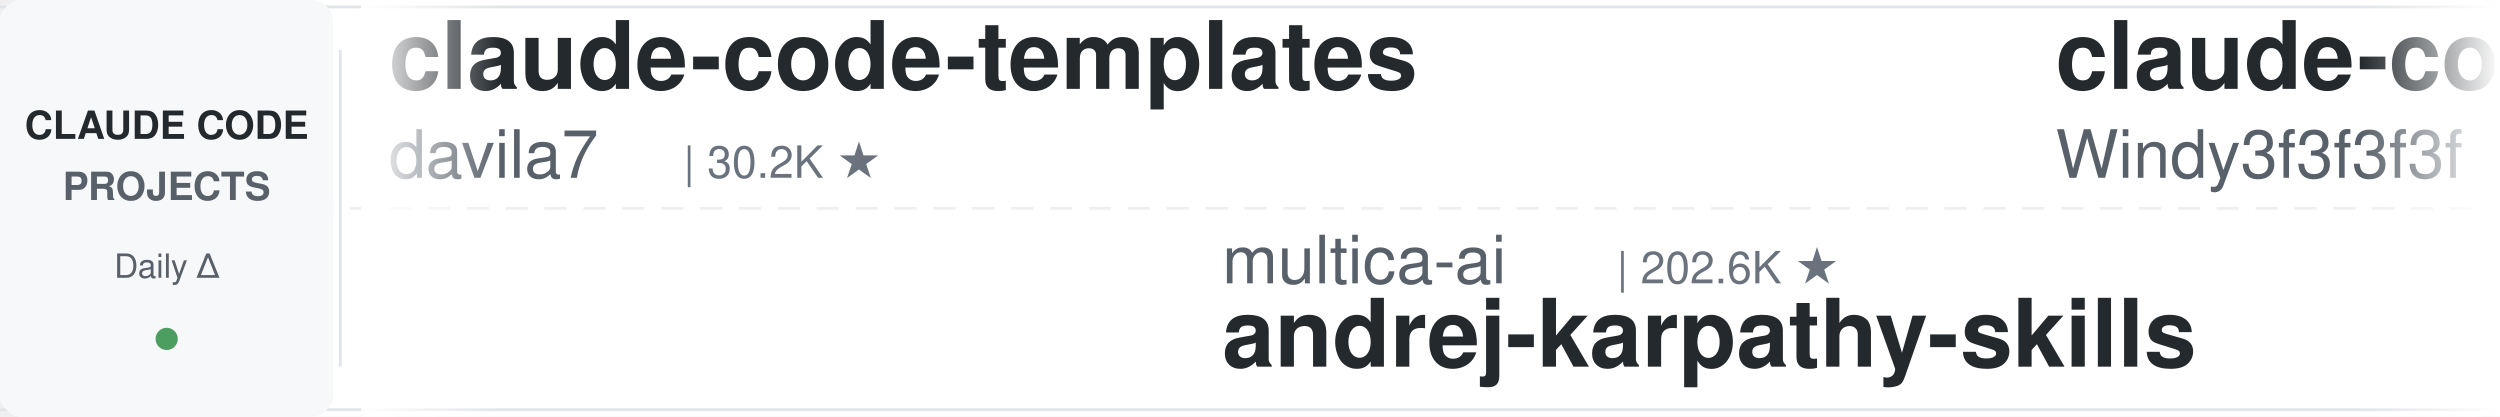
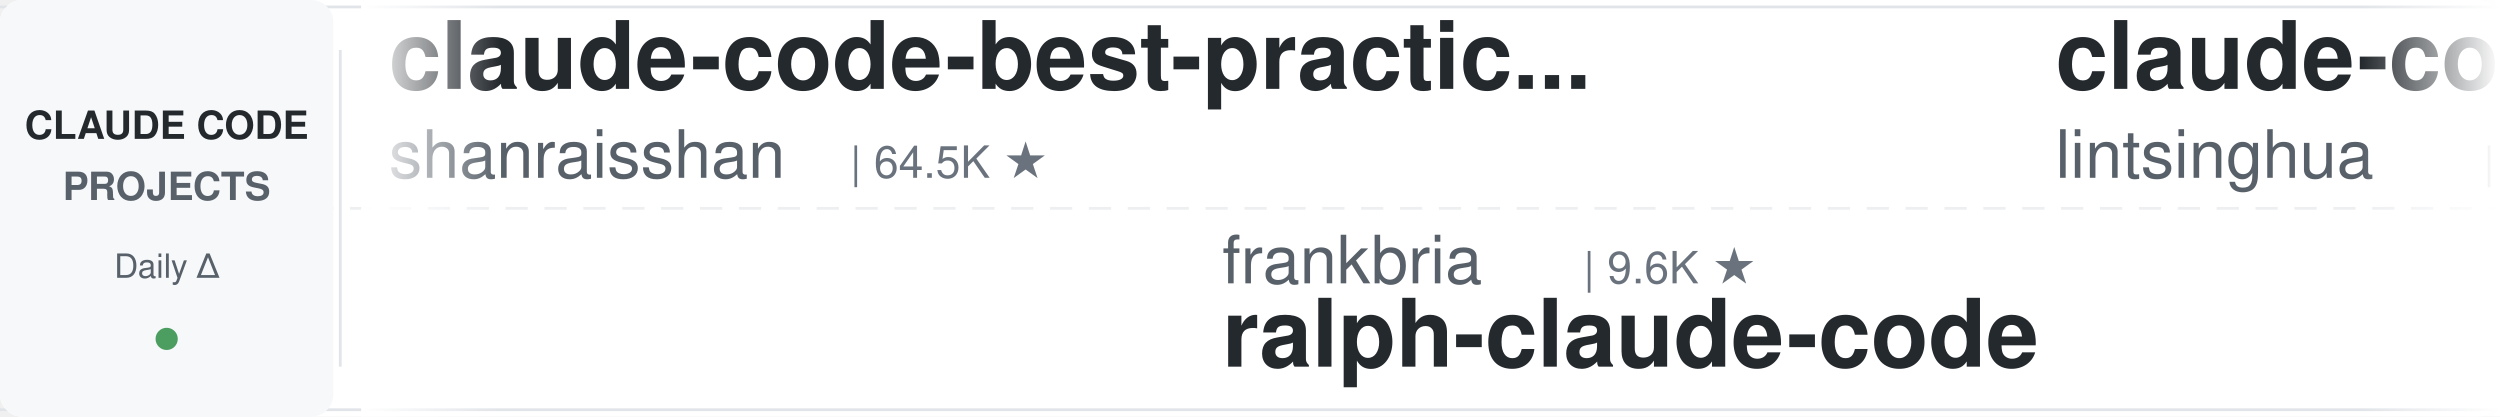
<svg xmlns="http://www.w3.org/2000/svg" width="900" height="150">
  <defs>
    <linearGradient id="leftFade" x1="0%" y1="0%" x2="100%" y2="0%">
      <stop offset="0%" style="stop-color:#ffffff;stop-opacity:1" />
      <stop offset="100%" style="stop-color:#ffffff;stop-opacity:0" />
    </linearGradient>
    <linearGradient id="rightFade" x1="0%" y1="0%" x2="100%" y2="0%">
      <stop offset="0%" style="stop-color:#ffffff;stop-opacity:0" />
      <stop offset="100%" style="stop-color:#ffffff;stop-opacity:1" />
    </linearGradient>
  </defs>
  <rect width="900" height="150" fill="#ffffff" rx="8" />
  <rect x="0" y="2" width="900" height="1" fill="#e1e4e8" />
  <rect x="0" y="147" width="900" height="1" fill="#e1e4e8" />
  <line x1="0" y1="75" x2="900" y2="75" stroke="#e1e4e8" stroke-width="1" stroke-dasharray="8 6" opacity="0.6" />
  <rect x="0" y="0" width="120" height="150" fill="#f6f8fa" rx="8" />
  <text x="60" y="50" font-family="-apple-system, BlinkMacSystemFont, 'Segoe UI', Helvetica, Arial, sans-serif" font-size="14" font-weight="600" fill="#24292e" text-anchor="middle">CLAUDE CODE</text>
  <text x="60" y="72" font-family="-apple-system, BlinkMacSystemFont, 'Segoe UI', Helvetica, Arial, sans-serif" font-size="14" font-weight="600" fill="#586069" text-anchor="middle">PROJECTS</text>
  <text x="60" y="100" font-family="-apple-system, BlinkMacSystemFont, 'Segoe UI', Helvetica, Arial, sans-serif" font-size="12" font-weight="500" fill="#586069" text-anchor="middle">Daily Δ</text>
  <circle cx="60" cy="122" r="4" fill="#22863a" opacity="0.8" />
  <rect x="122" y="18" width="1" height="114" fill="#e1e4e8" />
  <clipPath id="tickerClip">
    <rect x="130" y="0" width="770" height="150" />
  </clipPath>
  <g clip-path="url(#tickerClip)">
    <g id="tickerItems">
      <animateTransform attributeName="transform" attributeType="XML" type="translate" from="0 0" to="-3000 0" dur="54s" repeatCount="indefinite" />
      <g transform="translate(0, 0)">
+         <text x="140" y="32" font-family="-apple-system, BlinkMacSystemFont, 'Segoe UI', Helvetica, Arial, sans-serif" font-size="34" font-weight="600" fill="#24292e">claude-code-best-practic...</text>
+         <text x="140" y="64" font-family="-apple-system, BlinkMacSystemFont, 'Segoe UI', Helvetica, Arial, sans-serif" font-size="24" font-weight="400" fill="#586069">shanraisshan</text>
+         <text x="306" y="64" font-family="-apple-system, BlinkMacSystemFont, 'Segoe UI', Helvetica, Arial, sans-serif" font-size="16" font-weight="500" fill="#6a737d">| 64.5K ★</text>
+       </g>
+       <g transform="translate(300, 0)">
+         <text x="140" y="102" font-family="-apple-system, BlinkMacSystemFont, 'Segoe UI', Helvetica, Arial, sans-serif" font-size="24" font-weight="400" fill="#586069">frankbria</text>
+         <text x="270" y="102" font-family="-apple-system, BlinkMacSystemFont, 'Segoe UI', Helvetica, Arial, sans-serif" font-size="16" font-weight="500" fill="#6a737d">| 9.6K ★</text>
+         <text x="140" y="132" font-family="-apple-system, BlinkMacSystemFont, 'Segoe UI', Helvetica, Arial, sans-serif" font-size="34" font-weight="600" fill="#24292e">ralph-claude-code</text>
+       </g>
+       <g transform="translate(600, 0)">
+         <text x="140" y="32" font-family="-apple-system, BlinkMacSystemFont, 'Segoe UI', Helvetica, Arial, sans-serif" font-size="34" font-weight="600" fill="#24292e">claude-code-book</text>
+         <text x="140" y="64" font-family="-apple-system, BlinkMacSystemFont, 'Segoe UI', Helvetica, Arial, sans-serif" font-size="24" font-weight="400" fill="#586069">lintsinghua</text>
+         <text x="294" y="64" font-family="-apple-system, BlinkMacSystemFont, 'Segoe UI', Helvetica, Arial, sans-serif" font-size="16" font-weight="500" fill="#6a737d">| 4.1K ★</text>
+       </g>
+       <g transform="translate(900, 0)">
+         <text x="140" y="102" font-family="-apple-system, BlinkMacSystemFont, 'Segoe UI', Helvetica, Arial, sans-serif" font-size="24" font-weight="400" fill="#586069">affaan-m</text>
+         <text x="258" y="102" font-family="-apple-system, BlinkMacSystemFont, 'Segoe UI', Helvetica, Arial, sans-serif" font-size="16" font-weight="500" fill="#6a737d">| 240.2K ★</text>
+         <text x="140" y="132" font-family="-apple-system, BlinkMacSystemFont, 'Segoe UI', Helvetica, Arial, sans-serif" font-size="34" font-weight="600" fill="#24292e">ECC</text>
+       </g>
+       <g transform="translate(1200, 0)">
        <text x="140" y="32" font-family="-apple-system, BlinkMacSystemFont, 'Segoe UI', Helvetica, Arial, sans-serif" font-size="34" font-weight="600" fill="#24292e">claude-code-templates</text>
        <text x="140" y="64" font-family="-apple-system, BlinkMacSystemFont, 'Segoe UI', Helvetica, Arial, sans-serif" font-size="24" font-weight="400" fill="#586069">davila7</text>
        <text x="246" y="64" font-family="-apple-system, BlinkMacSystemFont, 'Segoe UI', Helvetica, Arial, sans-serif" font-size="16" font-weight="500" fill="#6a737d">| 30.2K ★</text>
      </g>
-       <g transform="translate(300, 0)">
-         <text x="140" y="102" font-family="-apple-system, BlinkMacSystemFont, 'Segoe UI', Helvetica, Arial, sans-serif" font-size="24" font-weight="400" fill="#586069">multica-ai</text>
-         <text x="282" y="102" font-family="-apple-system, BlinkMacSystemFont, 'Segoe UI', Helvetica, Arial, sans-serif" font-size="16" font-weight="500" fill="#6a737d">| 202.6K ★</text>
-         <text x="140" y="132" font-family="-apple-system, BlinkMacSystemFont, 'Segoe UI', Helvetica, Arial, sans-serif" font-size="34" font-weight="600" fill="#24292e">andrej-karpathy-skills</text>
-       </g>
-       <g transform="translate(600, 0)">
-         <text x="140" y="32" font-family="-apple-system, BlinkMacSystemFont, 'Segoe UI', Helvetica, Arial, sans-serif" font-size="34" font-weight="600" fill="#24292e">claude-code-from-scratch</text>
-         <text x="140" y="64" font-family="-apple-system, BlinkMacSystemFont, 'Segoe UI', Helvetica, Arial, sans-serif" font-size="24" font-weight="400" fill="#586069">Windy3f3f3f3f</text>
-         <text x="318" y="64" font-family="-apple-system, BlinkMacSystemFont, 'Segoe UI', Helvetica, Arial, sans-serif" font-size="16" font-weight="500" fill="#6a737d">| 2.6K ★</text>
-       </g>
-       <g transform="translate(900, 0)">
-         <text x="140" y="102" font-family="-apple-system, BlinkMacSystemFont, 'Segoe UI', Helvetica, Arial, sans-serif" font-size="24" font-weight="400" fill="#586069">repowise-dev</text>
-         <text x="306" y="102" font-family="-apple-system, BlinkMacSystemFont, 'Segoe UI', Helvetica, Arial, sans-serif" font-size="16" font-weight="500" fill="#6a737d">| 1.2K ★</text>
-         <text x="140" y="132" font-family="-apple-system, BlinkMacSystemFont, 'Segoe UI', Helvetica, Arial, sans-serif" font-size="34" font-weight="600" fill="#24292e">claude-code-prompts</text>
-       </g>
-       <g transform="translate(1200, 0)">
-         <text x="140" y="32" font-family="-apple-system, BlinkMacSystemFont, 'Segoe UI', Helvetica, Arial, sans-serif" font-size="34" font-weight="600" fill="#24292e">claude-code-tips</text>
-         <text x="140" y="64" font-family="-apple-system, BlinkMacSystemFont, 'Segoe UI', Helvetica, Arial, sans-serif" font-size="24" font-weight="400" fill="#586069">ykdojo</text>
-         <text x="234" y="64" font-family="-apple-system, BlinkMacSystemFont, 'Segoe UI', Helvetica, Arial, sans-serif" font-size="16" font-weight="500" fill="#6a737d">| 9.6K ★</text>
-       </g>
      <g transform="translate(1500, 0)">
-         <text x="140" y="102" font-family="-apple-system, BlinkMacSystemFont, 'Segoe UI', Helvetica, Arial, sans-serif" font-size="24" font-weight="400" fill="#586069">Piebald-AI</text>
-         <text x="282" y="102" font-family="-apple-system, BlinkMacSystemFont, 'Segoe UI', Helvetica, Arial, sans-serif" font-size="16" font-weight="500" fill="#6a737d">| 12.3K ★</text>
-         <text x="140" y="132" font-family="-apple-system, BlinkMacSystemFont, 'Segoe UI', Helvetica, Arial, sans-serif" font-size="34" font-weight="600" fill="#24292e">claude-code-system-promp...</text>
+         <text x="140" y="102" font-family="-apple-system, BlinkMacSystemFont, 'Segoe UI', Helvetica, Arial, sans-serif" font-size="24" font-weight="400" fill="#586069">LING71671</text>
+         <text x="270" y="102" font-family="-apple-system, BlinkMacSystemFont, 'Segoe UI', Helvetica, Arial, sans-serif" font-size="16" font-weight="500" fill="#6a737d">| 942 ★</text>
+         <text x="140" y="132" font-family="-apple-system, BlinkMacSystemFont, 'Segoe UI', Helvetica, Arial, sans-serif" font-size="34" font-weight="600" fill="#24292e">Open-ClaudeCode</text>
      </g>
      <g transform="translate(1800, 0)">
-         <text x="140" y="32" font-family="-apple-system, BlinkMacSystemFont, 'Segoe UI', Helvetica, Arial, sans-serif" font-size="34" font-weight="600" fill="#24292e">pi-vs-claude-code</text>
-         <text x="140" y="64" font-family="-apple-system, BlinkMacSystemFont, 'Segoe UI', Helvetica, Arial, sans-serif" font-size="24" font-weight="400" fill="#586069">disler</text>
-         <text x="234" y="64" font-family="-apple-system, BlinkMacSystemFont, 'Segoe UI', Helvetica, Arial, sans-serif" font-size="16" font-weight="500" fill="#6a737d">| 1.6K ★</text>
+         <text x="140" y="32" font-family="-apple-system, BlinkMacSystemFont, 'Segoe UI', Helvetica, Arial, sans-serif" font-size="34" font-weight="600" fill="#24292e">claude-code-infrastructu...</text>
+         <text x="140" y="64" font-family="-apple-system, BlinkMacSystemFont, 'Segoe UI', Helvetica, Arial, sans-serif" font-size="24" font-weight="400" fill="#586069">diet103</text>
+         <text x="246" y="64" font-family="-apple-system, BlinkMacSystemFont, 'Segoe UI', Helvetica, Arial, sans-serif" font-size="16" font-weight="500" fill="#6a737d">| 10.0K ★</text>
      </g>
      <g transform="translate(2100, 0)">
-         <text x="140" y="102" font-family="-apple-system, BlinkMacSystemFont, 'Segoe UI', Helvetica, Arial, sans-serif" font-size="24" font-weight="400" fill="#586069">huangjia2019</text>
-         <text x="306" y="102" font-family="-apple-system, BlinkMacSystemFont, 'Segoe UI', Helvetica, Arial, sans-serif" font-size="16" font-weight="500" fill="#6a737d">| 1.1K ★</text>
-         <text x="140" y="132" font-family="-apple-system, BlinkMacSystemFont, 'Segoe UI', Helvetica, Arial, sans-serif" font-size="34" font-weight="600" fill="#24292e">claude-code-engineering</text>
+         <text x="140" y="102" font-family="-apple-system, BlinkMacSystemFont, 'Segoe UI', Helvetica, Arial, sans-serif" font-size="24" font-weight="400" fill="#586069">hangsman</text>
+         <text x="258" y="102" font-family="-apple-system, BlinkMacSystemFont, 'Segoe UI', Helvetica, Arial, sans-serif" font-size="16" font-weight="500" fill="#6a737d">| 791 ★</text>
+         <text x="140" y="132" font-family="-apple-system, BlinkMacSystemFont, 'Segoe UI', Helvetica, Arial, sans-serif" font-size="34" font-weight="600" fill="#24292e">claude-code-source</text>
      </g>
      <g transform="translate(2400, 0)">
-         <text x="140" y="32" font-family="-apple-system, BlinkMacSystemFont, 'Segoe UI', Helvetica, Arial, sans-serif" font-size="34" font-weight="600" fill="#24292e">claude-code-reverse</text>
-         <text x="140" y="64" font-family="-apple-system, BlinkMacSystemFont, 'Segoe UI', Helvetica, Arial, sans-serif" font-size="24" font-weight="400" fill="#586069">Yuyz0112</text>
-         <text x="258" y="64" font-family="-apple-system, BlinkMacSystemFont, 'Segoe UI', Helvetica, Arial, sans-serif" font-size="16" font-weight="500" fill="#6a737d">| 2.4K ★</text>
+         <text x="140" y="32" font-family="-apple-system, BlinkMacSystemFont, 'Segoe UI', Helvetica, Arial, sans-serif" font-size="34" font-weight="600" fill="#24292e">andrej-karpathy-skills</text>
+         <text x="140" y="64" font-family="-apple-system, BlinkMacSystemFont, 'Segoe UI', Helvetica, Arial, sans-serif" font-size="24" font-weight="400" fill="#586069">multica-ai</text>
+         <text x="282" y="64" font-family="-apple-system, BlinkMacSystemFont, 'Segoe UI', Helvetica, Arial, sans-serif" font-size="16" font-weight="500" fill="#6a737d">| 202.6K ★</text>
      </g>
      <g transform="translate(2700, 0)">
-         <text x="140" y="102" font-family="-apple-system, BlinkMacSystemFont, 'Segoe UI', Helvetica, Arial, sans-serif" font-size="24" font-weight="400" fill="#586069">fuergaosi233</text>
-         <text x="306" y="102" font-family="-apple-system, BlinkMacSystemFont, 'Segoe UI', Helvetica, Arial, sans-serif" font-size="16" font-weight="500" fill="#6a737d">| 2.8K ★</text>
-         <text x="140" y="132" font-family="-apple-system, BlinkMacSystemFont, 'Segoe UI', Helvetica, Arial, sans-serif" font-size="34" font-weight="600" fill="#24292e">claude-code-proxy</text>
+         <text x="140" y="102" font-family="-apple-system, BlinkMacSystemFont, 'Segoe UI', Helvetica, Arial, sans-serif" font-size="24" font-weight="400" fill="#586069">centminmod</text>
+         <text x="282" y="102" font-family="-apple-system, BlinkMacSystemFont, 'Segoe UI', Helvetica, Arial, sans-serif" font-size="16" font-weight="500" fill="#6a737d">| 2.6K ★</text>
+         <text x="140" y="132" font-family="-apple-system, BlinkMacSystemFont, 'Segoe UI', Helvetica, Arial, sans-serif" font-size="34" font-weight="600" fill="#24292e">my-claude-code-setup</text>
      </g>
      <g transform="translate(3000, 0)">
-         <text x="140" y="32" font-family="-apple-system, BlinkMacSystemFont, 'Segoe UI', Helvetica, Arial, sans-serif" font-size="34" font-weight="600" fill="#24292e">claude-code-templates</text>
-         <text x="140" y="64" font-family="-apple-system, BlinkMacSystemFont, 'Segoe UI', Helvetica, Arial, sans-serif" font-size="24" font-weight="400" fill="#586069">davila7</text>
-         <text x="246" y="64" font-family="-apple-system, BlinkMacSystemFont, 'Segoe UI', Helvetica, Arial, sans-serif" font-size="16" font-weight="500" fill="#6a737d">| 30.2K ★</text>
+         <text x="140" y="32" font-family="-apple-system, BlinkMacSystemFont, 'Segoe UI', Helvetica, Arial, sans-serif" font-size="34" font-weight="600" fill="#24292e">claude-code-best-practic...</text>
+         <text x="140" y="64" font-family="-apple-system, BlinkMacSystemFont, 'Segoe UI', Helvetica, Arial, sans-serif" font-size="24" font-weight="400" fill="#586069">shanraisshan</text>
+         <text x="306" y="64" font-family="-apple-system, BlinkMacSystemFont, 'Segoe UI', Helvetica, Arial, sans-serif" font-size="16" font-weight="500" fill="#6a737d">| 64.5K ★</text>
      </g>
      <g transform="translate(3300, 0)">
-         <text x="140" y="102" font-family="-apple-system, BlinkMacSystemFont, 'Segoe UI', Helvetica, Arial, sans-serif" font-size="24" font-weight="400" fill="#586069">multica-ai</text>
-         <text x="282" y="102" font-family="-apple-system, BlinkMacSystemFont, 'Segoe UI', Helvetica, Arial, sans-serif" font-size="16" font-weight="500" fill="#6a737d">| 202.6K ★</text>
-         <text x="140" y="132" font-family="-apple-system, BlinkMacSystemFont, 'Segoe UI', Helvetica, Arial, sans-serif" font-size="34" font-weight="600" fill="#24292e">andrej-karpathy-skills</text>
+         <text x="140" y="102" font-family="-apple-system, BlinkMacSystemFont, 'Segoe UI', Helvetica, Arial, sans-serif" font-size="24" font-weight="400" fill="#586069">frankbria</text>
+         <text x="270" y="102" font-family="-apple-system, BlinkMacSystemFont, 'Segoe UI', Helvetica, Arial, sans-serif" font-size="16" font-weight="500" fill="#6a737d">| 9.6K ★</text>
+         <text x="140" y="132" font-family="-apple-system, BlinkMacSystemFont, 'Segoe UI', Helvetica, Arial, sans-serif" font-size="34" font-weight="600" fill="#24292e">ralph-claude-code</text>
      </g>
      <g transform="translate(3600, 0)">
-         <text x="140" y="32" font-family="-apple-system, BlinkMacSystemFont, 'Segoe UI', Helvetica, Arial, sans-serif" font-size="34" font-weight="600" fill="#24292e">claude-code-from-scratch</text>
-         <text x="140" y="64" font-family="-apple-system, BlinkMacSystemFont, 'Segoe UI', Helvetica, Arial, sans-serif" font-size="24" font-weight="400" fill="#586069">Windy3f3f3f3f</text>
-         <text x="318" y="64" font-family="-apple-system, BlinkMacSystemFont, 'Segoe UI', Helvetica, Arial, sans-serif" font-size="16" font-weight="500" fill="#6a737d">| 2.6K ★</text>
+         <text x="140" y="32" font-family="-apple-system, BlinkMacSystemFont, 'Segoe UI', Helvetica, Arial, sans-serif" font-size="34" font-weight="600" fill="#24292e">claude-code-book</text>
+         <text x="140" y="64" font-family="-apple-system, BlinkMacSystemFont, 'Segoe UI', Helvetica, Arial, sans-serif" font-size="24" font-weight="400" fill="#586069">lintsinghua</text>
+         <text x="294" y="64" font-family="-apple-system, BlinkMacSystemFont, 'Segoe UI', Helvetica, Arial, sans-serif" font-size="16" font-weight="500" fill="#6a737d">| 4.1K ★</text>
      </g>
      <g transform="translate(3900, 0)">
-         <text x="140" y="102" font-family="-apple-system, BlinkMacSystemFont, 'Segoe UI', Helvetica, Arial, sans-serif" font-size="24" font-weight="400" fill="#586069">repowise-dev</text>
-         <text x="306" y="102" font-family="-apple-system, BlinkMacSystemFont, 'Segoe UI', Helvetica, Arial, sans-serif" font-size="16" font-weight="500" fill="#6a737d">| 1.2K ★</text>
-         <text x="140" y="132" font-family="-apple-system, BlinkMacSystemFont, 'Segoe UI', Helvetica, Arial, sans-serif" font-size="34" font-weight="600" fill="#24292e">claude-code-prompts</text>
+         <text x="140" y="102" font-family="-apple-system, BlinkMacSystemFont, 'Segoe UI', Helvetica, Arial, sans-serif" font-size="24" font-weight="400" fill="#586069">affaan-m</text>
+         <text x="258" y="102" font-family="-apple-system, BlinkMacSystemFont, 'Segoe UI', Helvetica, Arial, sans-serif" font-size="16" font-weight="500" fill="#6a737d">| 240.2K ★</text>
+         <text x="140" y="132" font-family="-apple-system, BlinkMacSystemFont, 'Segoe UI', Helvetica, Arial, sans-serif" font-size="34" font-weight="600" fill="#24292e">ECC</text>
      </g>
    </g>
  </g>
  <rect x="130" y="0" width="50" height="150" fill="url(#leftFade)" />
  <rect x="850" y="0" width="50" height="150" fill="url(#rightFade)" />
</svg>
